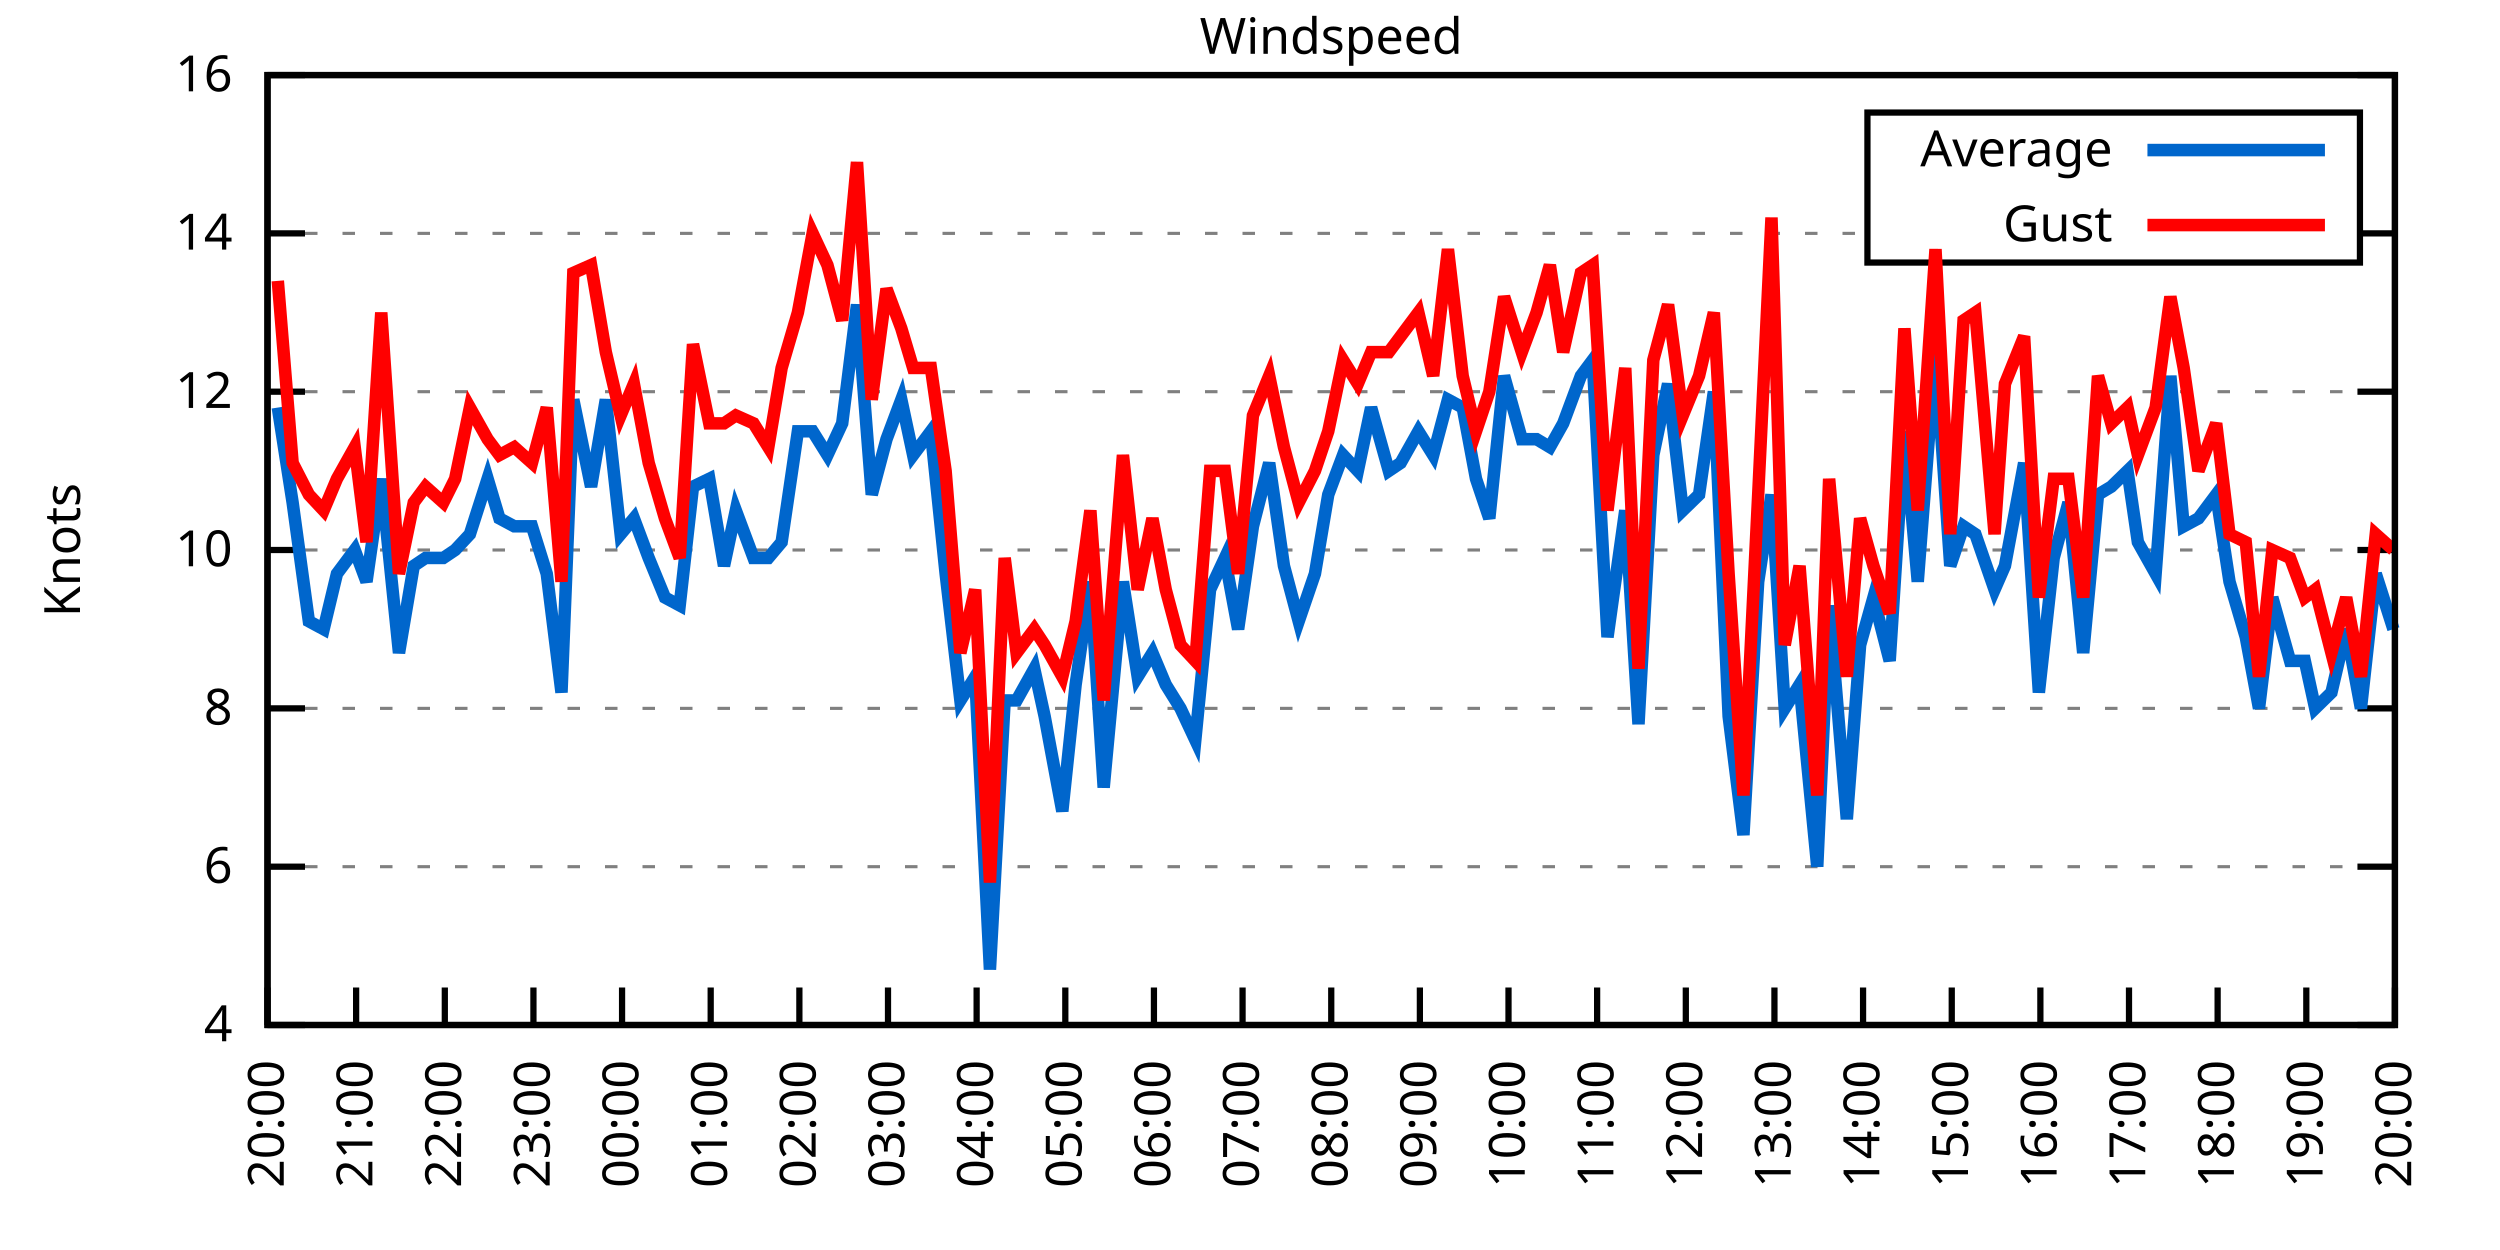
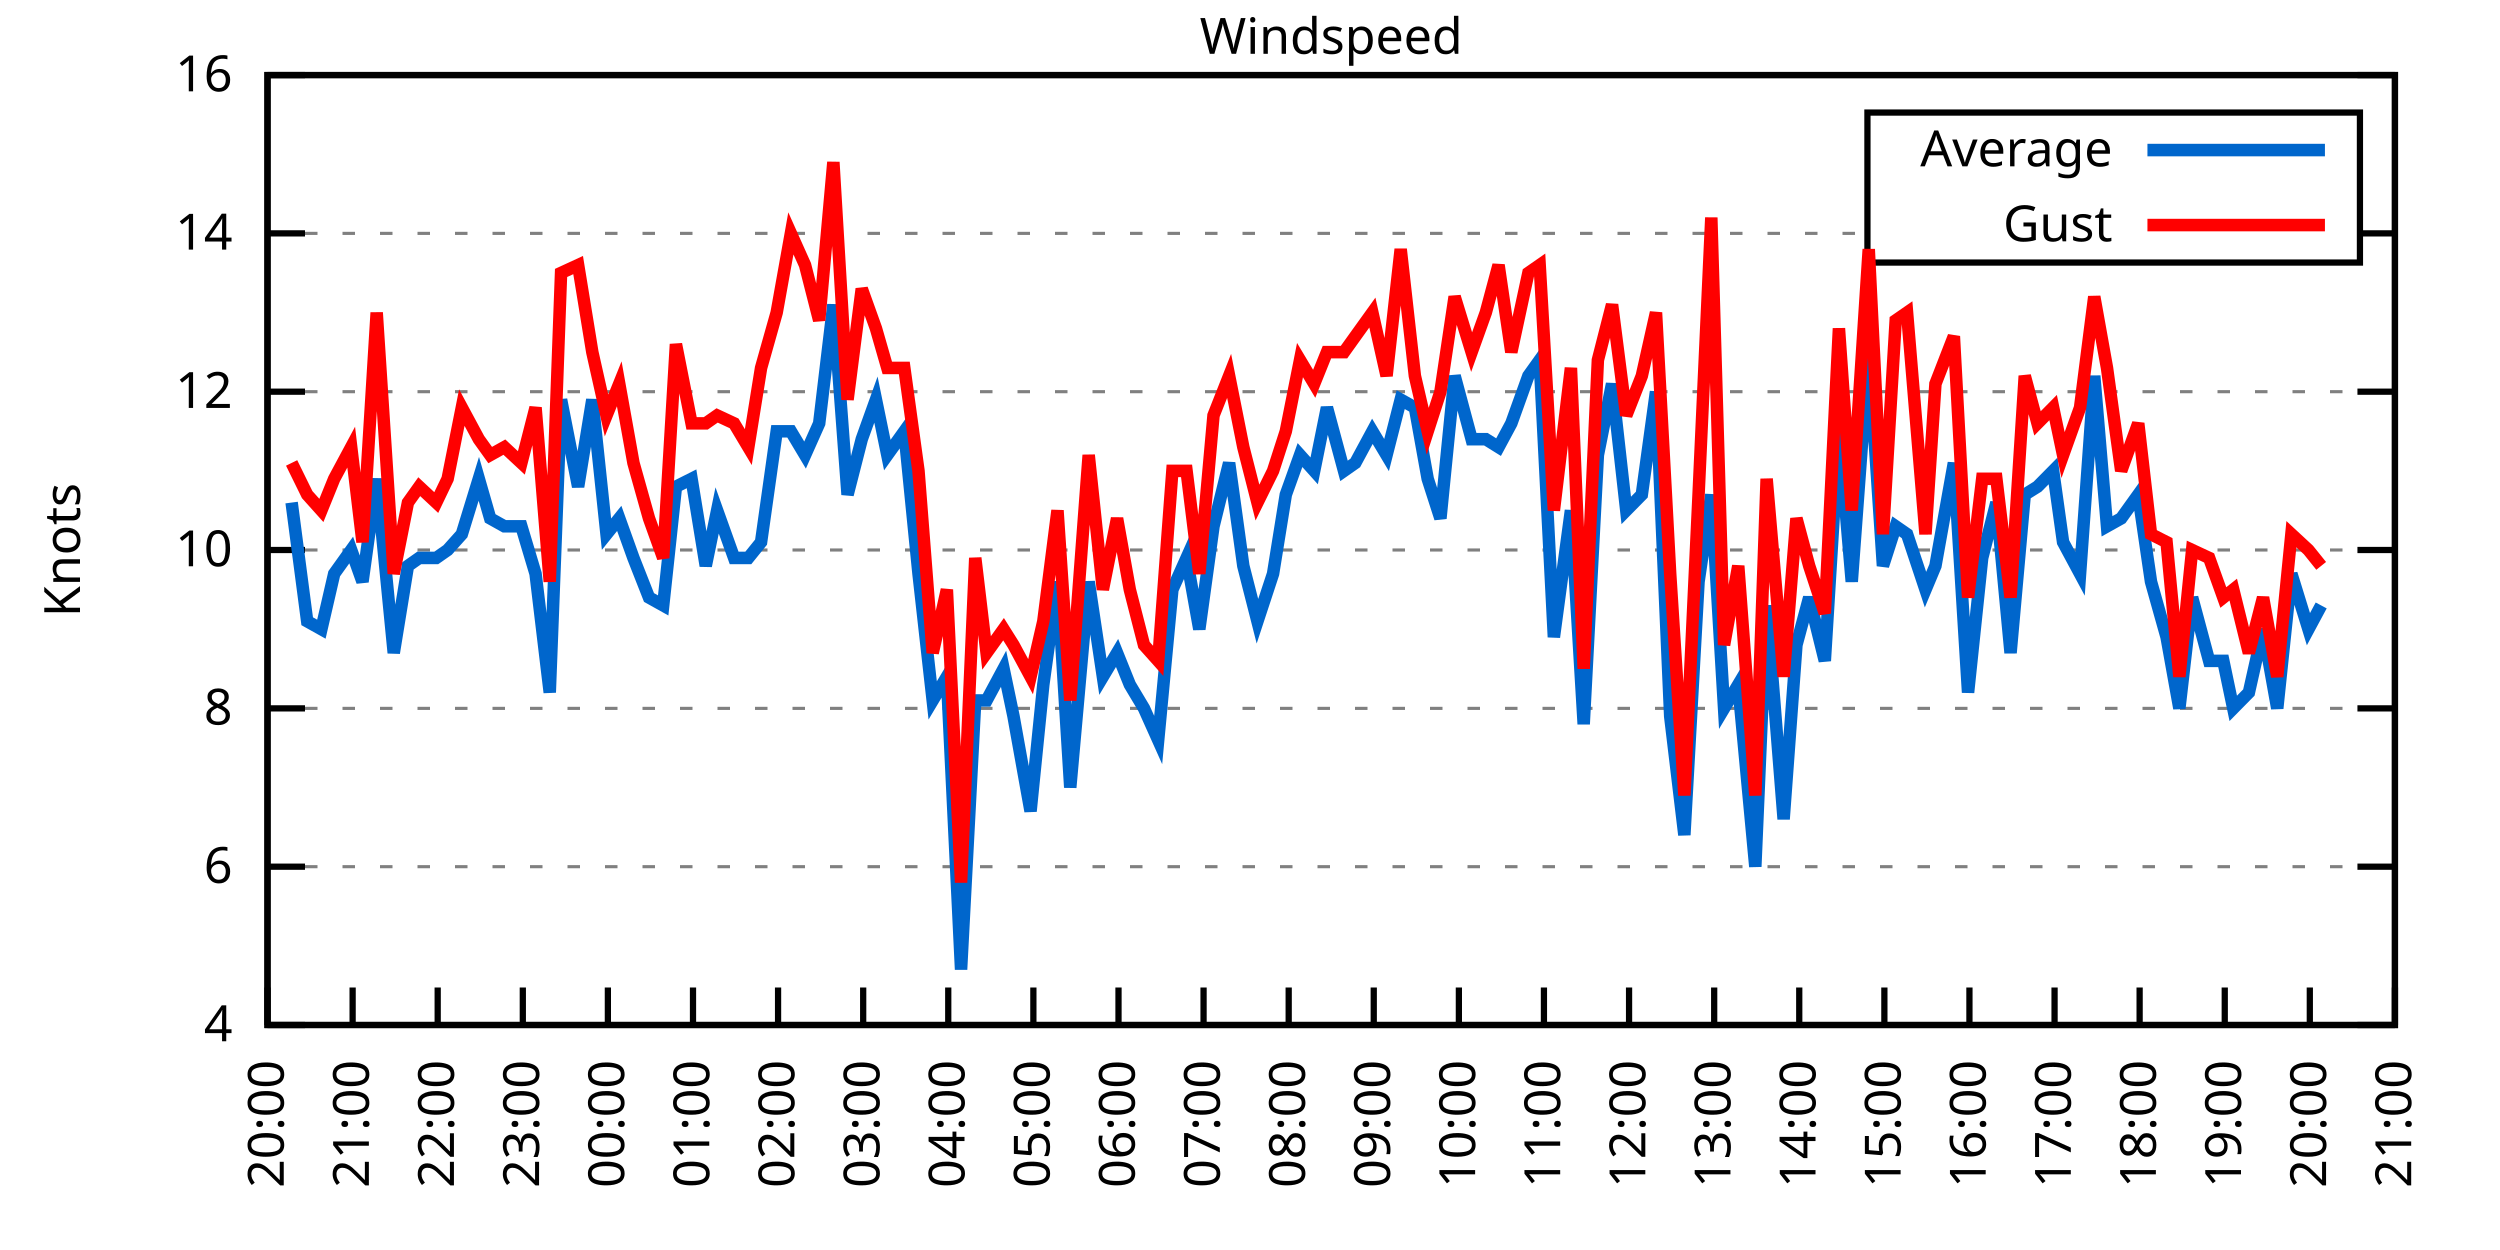
<svg xmlns="http://www.w3.org/2000/svg" xmlns:xlink="http://www.w3.org/1999/xlink" width="400" height="200" viewBox="0 0 400 200">
  <g id="gnuplot_canvas">
    <rect x="0" y="0" width="400" height="200" fill="none" />
    <defs>
      <circle id="gpDot" r="0.5" stroke-width="0.5" stroke="currentColor" />
      <path id="gpPt0" stroke-width="0.333" stroke="currentColor" d="M-1,0 h2 M0,-1 v2" />
      <path id="gpPt1" stroke-width="0.333" stroke="currentColor" d="M-1,-1 L1,1 M1,-1 L-1,1" />
      <path id="gpPt2" stroke-width="0.333" stroke="currentColor" d="M-1,0 L1,0 M0,-1 L0,1 M-1,-1 L1,1 M-1,1 L1,-1" />
      <rect id="gpPt3" stroke-width="0.333" stroke="currentColor" x="-1" y="-1" width="2" height="2" />
      <rect id="gpPt4" stroke-width="0.333" stroke="currentColor" fill="currentColor" x="-1" y="-1" width="2" height="2" />
      <circle id="gpPt5" stroke-width="0.333" stroke="currentColor" cx="0" cy="0" r="1" />
      <use xlink:href="#gpPt5" id="gpPt6" fill="currentColor" stroke="none" />
      <path id="gpPt7" stroke-width="0.333" stroke="currentColor" d="M0,-1.33 L-1.33,0.67 L1.33,0.67 z" />
      <use xlink:href="#gpPt7" id="gpPt8" fill="currentColor" stroke="none" />
      <use xlink:href="#gpPt7" id="gpPt9" stroke="currentColor" transform="rotate(180)" />
      <use xlink:href="#gpPt9" id="gpPt10" fill="currentColor" stroke="none" />
      <use xlink:href="#gpPt3" id="gpPt11" stroke="currentColor" transform="rotate(45)" />
      <use xlink:href="#gpPt11" id="gpPt12" fill="currentColor" stroke="none" />
      <path id="gpPt13" stroke-width="0.333" stroke="currentColor" d="M0,1.330 L1.265,0.411 L0.782,-1.067 L-0.782,-1.076 L-1.265,0.411 z" />
      <use xlink:href="#gpPt13" id="gpPt14" fill="currentColor" stroke="none" />
      <filter id="textbox" filterUnits="objectBoundingBox" x="0" y="0" height="1" width="1">
        <feFlood flood-color="white" flood-opacity="1" result="bgnd" />
        <feComposite in="SourceGraphic" in2="bgnd" operator="atop" />
      </filter>
      <filter id="greybox" filterUnits="objectBoundingBox" x="0" y="0" height="1" width="1">
        <feFlood flood-color="lightgrey" flood-opacity="1" result="grey" />
        <feComposite in="SourceGraphic" in2="grey" operator="atop" />
      </filter>
    </defs>
    <g fill="none" color="white" stroke="currentColor" stroke-width="1.00" stroke-linecap="butt" stroke-linejoin="miter">
</g>
    <g fill="none" color="black" stroke="currentColor" stroke-width="1.00" stroke-linecap="butt" stroke-linejoin="miter">
      <g stroke="none" shape-rendering="crispEdges">
        <polygon fill="rgb(255, 255, 255)" points="42.80,164.00 383.18,164.00 383.18,12.02 42.80,12.02 " />
      </g>
    </g>
    <g fill="none" color="black" stroke="currentColor" stroke-width="1.00" stroke-linecap="butt" stroke-linejoin="miter">
</g>
    <g fill="none" color="black" stroke="black" stroke-width="0.50" stroke-linecap="butt" stroke-linejoin="miter">
</g>
    <g fill="none" color="gray" stroke="currentColor" stroke-width="0.50" stroke-linecap="butt" stroke-linejoin="miter">
      <path stroke="gray" stroke-dasharray="2,4" class="gridline" d="M42.80,164.00 L383.19,164.00  " />
    </g>
    <g fill="none" color="gray" stroke="gray" stroke-width="1.00" stroke-linecap="butt" stroke-linejoin="miter">
</g>
    <g fill="none" color="black" stroke="currentColor" stroke-width="1.00" stroke-linecap="butt" stroke-linejoin="miter">
      <path stroke="black" d="M42.80,164.00 L48.80,164.00 M383.19,164.00 L377.19,164.00  " />
      <g transform="translate(37.20,166.60)" stroke="none" fill="black" font-family="Sans" font-size="8.00" text-anchor="end">
        <text>
          <tspan font-family="Sans"> 4</tspan>
        </text>
      </g>
    </g>
    <g fill="none" color="black" stroke="currentColor" stroke-width="1.00" stroke-linecap="butt" stroke-linejoin="miter">
</g>
    <g fill="none" color="black" stroke="black" stroke-width="0.50" stroke-linecap="butt" stroke-linejoin="miter">
</g>
    <g fill="none" color="gray" stroke="currentColor" stroke-width="0.50" stroke-linecap="butt" stroke-linejoin="miter">
      <path stroke="gray" stroke-dasharray="2,4" class="gridline" d="M42.80,138.67 L383.19,138.67  " />
    </g>
    <g fill="none" color="gray" stroke="gray" stroke-width="1.00" stroke-linecap="butt" stroke-linejoin="miter">
</g>
    <g fill="none" color="black" stroke="currentColor" stroke-width="1.00" stroke-linecap="butt" stroke-linejoin="miter">
      <path stroke="black" d="M42.80,138.67 L48.80,138.67 M383.19,138.67 L377.19,138.67  " />
      <g transform="translate(37.20,141.27)" stroke="none" fill="black" font-family="Sans" font-size="8.00" text-anchor="end">
        <text>
          <tspan font-family="Sans"> 6</tspan>
        </text>
      </g>
    </g>
    <g fill="none" color="black" stroke="currentColor" stroke-width="1.00" stroke-linecap="butt" stroke-linejoin="miter">
</g>
    <g fill="none" color="black" stroke="black" stroke-width="0.50" stroke-linecap="butt" stroke-linejoin="miter">
</g>
    <g fill="none" color="gray" stroke="currentColor" stroke-width="0.50" stroke-linecap="butt" stroke-linejoin="miter">
      <path stroke="gray" stroke-dasharray="2,4" class="gridline" d="M42.80,113.34 L383.19,113.34  " />
    </g>
    <g fill="none" color="gray" stroke="gray" stroke-width="1.00" stroke-linecap="butt" stroke-linejoin="miter">
</g>
    <g fill="none" color="black" stroke="currentColor" stroke-width="1.00" stroke-linecap="butt" stroke-linejoin="miter">
      <path stroke="black" d="M42.80,113.34 L48.80,113.34 M383.19,113.34 L377.19,113.34  " />
      <g transform="translate(37.20,115.94)" stroke="none" fill="black" font-family="Sans" font-size="8.00" text-anchor="end">
        <text>
          <tspan font-family="Sans"> 8</tspan>
        </text>
      </g>
    </g>
    <g fill="none" color="black" stroke="currentColor" stroke-width="1.00" stroke-linecap="butt" stroke-linejoin="miter">
</g>
    <g fill="none" color="black" stroke="black" stroke-width="0.50" stroke-linecap="butt" stroke-linejoin="miter">
</g>
    <g fill="none" color="gray" stroke="currentColor" stroke-width="0.50" stroke-linecap="butt" stroke-linejoin="miter">
      <path stroke="gray" stroke-dasharray="2,4" class="gridline" d="M42.80,88.00 L383.19,88.00  " />
    </g>
    <g fill="none" color="gray" stroke="gray" stroke-width="1.00" stroke-linecap="butt" stroke-linejoin="miter">
</g>
    <g fill="none" color="black" stroke="currentColor" stroke-width="1.00" stroke-linecap="butt" stroke-linejoin="miter">
      <path stroke="black" d="M42.80,88.00 L48.80,88.00 M383.19,88.00 L377.19,88.00  " />
      <g transform="translate(37.20,90.60)" stroke="none" fill="black" font-family="Sans" font-size="8.00" text-anchor="end">
        <text>
          <tspan font-family="Sans"> 10</tspan>
        </text>
      </g>
    </g>
    <g fill="none" color="black" stroke="currentColor" stroke-width="1.00" stroke-linecap="butt" stroke-linejoin="miter">
</g>
    <g fill="none" color="black" stroke="black" stroke-width="0.50" stroke-linecap="butt" stroke-linejoin="miter">
</g>
    <g fill="none" color="gray" stroke="currentColor" stroke-width="0.50" stroke-linecap="butt" stroke-linejoin="miter">
      <path stroke="gray" stroke-dasharray="2,4" class="gridline" d="M42.80,62.67 L383.19,62.67  " />
    </g>
    <g fill="none" color="gray" stroke="gray" stroke-width="1.00" stroke-linecap="butt" stroke-linejoin="miter">
</g>
    <g fill="none" color="black" stroke="currentColor" stroke-width="1.00" stroke-linecap="butt" stroke-linejoin="miter">
      <path stroke="black" d="M42.80,62.67 L48.80,62.67 M383.19,62.67 L377.19,62.67  " />
      <g transform="translate(37.20,65.27)" stroke="none" fill="black" font-family="Sans" font-size="8.00" text-anchor="end">
        <text>
          <tspan font-family="Sans"> 12</tspan>
        </text>
      </g>
    </g>
    <g fill="none" color="black" stroke="currentColor" stroke-width="1.00" stroke-linecap="butt" stroke-linejoin="miter">
</g>
    <g fill="none" color="black" stroke="black" stroke-width="0.50" stroke-linecap="butt" stroke-linejoin="miter">
</g>
    <g fill="none" color="gray" stroke="currentColor" stroke-width="0.50" stroke-linecap="butt" stroke-linejoin="miter">
      <path stroke="gray" stroke-dasharray="2,4" class="gridline" d="M42.80,37.34 L298.79,37.34 M377.59,37.34 L383.19,37.34  " />
    </g>
    <g fill="none" color="gray" stroke="gray" stroke-width="1.00" stroke-linecap="butt" stroke-linejoin="miter">
</g>
    <g fill="none" color="black" stroke="currentColor" stroke-width="1.00" stroke-linecap="butt" stroke-linejoin="miter">
      <path stroke="black" d="M42.80,37.34 L48.80,37.34 M383.19,37.34 L377.19,37.34  " />
      <g transform="translate(37.20,39.94)" stroke="none" fill="black" font-family="Sans" font-size="8.00" text-anchor="end">
        <text>
          <tspan font-family="Sans"> 14</tspan>
        </text>
      </g>
    </g>
    <g fill="none" color="black" stroke="currentColor" stroke-width="1.00" stroke-linecap="butt" stroke-linejoin="miter">
</g>
    <g fill="none" color="black" stroke="black" stroke-width="0.50" stroke-linecap="butt" stroke-linejoin="miter">
</g>
    <g fill="none" color="gray" stroke="currentColor" stroke-width="0.50" stroke-linecap="butt" stroke-linejoin="miter">
      <path stroke="gray" stroke-dasharray="2,4" class="gridline" d="M42.80,12.01 L383.19,12.01  " />
    </g>
    <g fill="none" color="gray" stroke="gray" stroke-width="1.00" stroke-linecap="butt" stroke-linejoin="miter">
</g>
    <g fill="none" color="black" stroke="currentColor" stroke-width="1.00" stroke-linecap="butt" stroke-linejoin="miter">
      <path stroke="black" d="M42.80,12.01 L48.80,12.01 M383.19,12.01 L377.19,12.01  " />
      <g transform="translate(37.20,14.61)" stroke="none" fill="black" font-family="Sans" font-size="8.00" text-anchor="end">
        <text>
          <tspan font-family="Sans"> 16</tspan>
        </text>
      </g>
    </g>
    <g fill="none" color="black" stroke="currentColor" stroke-width="1.00" stroke-linecap="butt" stroke-linejoin="miter">
      <path stroke="black" d="M42.80,164.00 L42.80,158.00  " />
      <g transform="translate(45.40,169.60) rotate(270.00)" stroke="none" fill="black" font-family="Sans" font-size="8.00" text-anchor="end">
        <text>
          <tspan font-family="Sans">20:00</tspan>
        </text>
      </g>
    </g>
    <g fill="none" color="black" stroke="currentColor" stroke-width="1.00" stroke-linecap="butt" stroke-linejoin="miter">
-       <path stroke="black" d="M56.98,164.00 L56.98,158.00  " />
-       <g transform="translate(59.58,169.60) rotate(270.00)" stroke="none" fill="black" font-family="Sans" font-size="8.00" text-anchor="end">
+       <path stroke="black" d="M56.42,164.00 L56.42,158.00  " />
+       <g transform="translate(59.02,169.60) rotate(270.00)" stroke="none" fill="black" font-family="Sans" font-size="8.00" text-anchor="end">
        <text>
          <tspan font-family="Sans">21:00</tspan>
        </text>
      </g>
    </g>
    <g fill="none" color="black" stroke="currentColor" stroke-width="1.00" stroke-linecap="butt" stroke-linejoin="miter">
-       <path stroke="black" d="M71.17,164.00 L71.17,158.00  " />
-       <g transform="translate(73.77,169.60) rotate(270.00)" stroke="none" fill="black" font-family="Sans" font-size="8.00" text-anchor="end">
+       <path stroke="black" d="M70.03,164.00 L70.03,158.00  " />
+       <g transform="translate(72.63,169.60) rotate(270.00)" stroke="none" fill="black" font-family="Sans" font-size="8.00" text-anchor="end">
        <text>
          <tspan font-family="Sans">22:00</tspan>
        </text>
      </g>
    </g>
    <g fill="none" color="black" stroke="currentColor" stroke-width="1.00" stroke-linecap="butt" stroke-linejoin="miter">
-       <path stroke="black" d="M85.35,164.00 L85.35,158.00  " />
-       <g transform="translate(87.95,169.60) rotate(270.00)" stroke="none" fill="black" font-family="Sans" font-size="8.00" text-anchor="end">
+       <path stroke="black" d="M83.65,164.00 L83.65,158.00  " />
+       <g transform="translate(86.25,169.60) rotate(270.00)" stroke="none" fill="black" font-family="Sans" font-size="8.00" text-anchor="end">
        <text>
          <tspan font-family="Sans">23:00</tspan>
        </text>
      </g>
    </g>
    <g fill="none" color="black" stroke="currentColor" stroke-width="1.00" stroke-linecap="butt" stroke-linejoin="miter">
-       <path stroke="black" d="M99.53,164.00 L99.53,158.00  " />
-       <g transform="translate(102.13,169.60) rotate(270.00)" stroke="none" fill="black" font-family="Sans" font-size="8.00" text-anchor="end">
+       <path stroke="black" d="M97.26,164.00 L97.26,158.00  " />
+       <g transform="translate(99.86,169.60) rotate(270.00)" stroke="none" fill="black" font-family="Sans" font-size="8.00" text-anchor="end">
        <text>
          <tspan font-family="Sans">00:00</tspan>
        </text>
      </g>
    </g>
    <g fill="none" color="black" stroke="currentColor" stroke-width="1.00" stroke-linecap="butt" stroke-linejoin="miter">
-       <path stroke="black" d="M113.71,164.00 L113.71,158.00  " />
-       <g transform="translate(116.31,169.60) rotate(270.00)" stroke="none" fill="black" font-family="Sans" font-size="8.00" text-anchor="end">
+       <path stroke="black" d="M110.88,164.00 L110.88,158.00  " />
+       <g transform="translate(113.48,169.60) rotate(270.00)" stroke="none" fill="black" font-family="Sans" font-size="8.00" text-anchor="end">
        <text>
          <tspan font-family="Sans">01:00</tspan>
        </text>
      </g>
    </g>
    <g fill="none" color="black" stroke="currentColor" stroke-width="1.00" stroke-linecap="butt" stroke-linejoin="miter">
-       <path stroke="black" d="M127.90,164.00 L127.90,158.00  " />
-       <g transform="translate(130.50,169.60) rotate(270.00)" stroke="none" fill="black" font-family="Sans" font-size="8.00" text-anchor="end">
+       <path stroke="black" d="M124.49,164.00 L124.49,158.00  " />
+       <g transform="translate(127.09,169.60) rotate(270.00)" stroke="none" fill="black" font-family="Sans" font-size="8.00" text-anchor="end">
        <text>
          <tspan font-family="Sans">02:00</tspan>
        </text>
      </g>
    </g>
    <g fill="none" color="black" stroke="currentColor" stroke-width="1.00" stroke-linecap="butt" stroke-linejoin="miter">
-       <path stroke="black" d="M142.08,164.00 L142.08,158.00  " />
-       <g transform="translate(144.68,169.60) rotate(270.00)" stroke="none" fill="black" font-family="Sans" font-size="8.00" text-anchor="end">
+       <path stroke="black" d="M138.11,164.00 L138.11,158.00  " />
+       <g transform="translate(140.71,169.60) rotate(270.00)" stroke="none" fill="black" font-family="Sans" font-size="8.00" text-anchor="end">
        <text>
          <tspan font-family="Sans">03:00</tspan>
        </text>
      </g>
    </g>
    <g fill="none" color="black" stroke="currentColor" stroke-width="1.00" stroke-linecap="butt" stroke-linejoin="miter">
-       <path stroke="black" d="M156.26,164.00 L156.26,158.00  " />
-       <g transform="translate(158.86,169.60) rotate(270.00)" stroke="none" fill="black" font-family="Sans" font-size="8.00" text-anchor="end">
+       <path stroke="black" d="M151.72,164.00 L151.72,158.00  " />
+       <g transform="translate(154.32,169.60) rotate(270.00)" stroke="none" fill="black" font-family="Sans" font-size="8.00" text-anchor="end">
        <text>
          <tspan font-family="Sans">04:00</tspan>
        </text>
      </g>
    </g>
    <g fill="none" color="black" stroke="currentColor" stroke-width="1.00" stroke-linecap="butt" stroke-linejoin="miter">
-       <path stroke="black" d="M170.45,164.00 L170.45,158.00  " />
-       <g transform="translate(173.05,169.60) rotate(270.00)" stroke="none" fill="black" font-family="Sans" font-size="8.00" text-anchor="end">
+       <path stroke="black" d="M165.34,164.00 L165.34,158.00  " />
+       <g transform="translate(167.94,169.60) rotate(270.00)" stroke="none" fill="black" font-family="Sans" font-size="8.00" text-anchor="end">
        <text>
          <tspan font-family="Sans">05:00</tspan>
        </text>
      </g>
    </g>
    <g fill="none" color="black" stroke="currentColor" stroke-width="1.00" stroke-linecap="butt" stroke-linejoin="miter">
-       <path stroke="black" d="M184.63,164.00 L184.63,158.00  " />
-       <g transform="translate(187.23,169.60) rotate(270.00)" stroke="none" fill="black" font-family="Sans" font-size="8.00" text-anchor="end">
+       <path stroke="black" d="M178.96,164.00 L178.96,158.00  " />
+       <g transform="translate(181.56,169.60) rotate(270.00)" stroke="none" fill="black" font-family="Sans" font-size="8.00" text-anchor="end">
        <text>
          <tspan font-family="Sans">06:00</tspan>
        </text>
      </g>
    </g>
    <g fill="none" color="black" stroke="currentColor" stroke-width="1.00" stroke-linecap="butt" stroke-linejoin="miter">
-       <path stroke="black" d="M198.81,164.00 L198.81,158.00  " />
-       <g transform="translate(201.41,169.60) rotate(270.00)" stroke="none" fill="black" font-family="Sans" font-size="8.00" text-anchor="end">
+       <path stroke="black" d="M192.57,164.00 L192.57,158.00  " />
+       <g transform="translate(195.17,169.60) rotate(270.00)" stroke="none" fill="black" font-family="Sans" font-size="8.00" text-anchor="end">
        <text>
          <tspan font-family="Sans">07:00</tspan>
        </text>
      </g>
    </g>
    <g fill="none" color="black" stroke="currentColor" stroke-width="1.00" stroke-linecap="butt" stroke-linejoin="miter">
-       <path stroke="black" d="M213.00,164.00 L213.00,158.00  " />
-       <g transform="translate(215.60,169.60) rotate(270.00)" stroke="none" fill="black" font-family="Sans" font-size="8.00" text-anchor="end">
+       <path stroke="black" d="M206.19,164.00 L206.19,158.00  " />
+       <g transform="translate(208.79,169.60) rotate(270.00)" stroke="none" fill="black" font-family="Sans" font-size="8.00" text-anchor="end">
        <text>
          <tspan font-family="Sans">08:00</tspan>
        </text>
      </g>
    </g>
    <g fill="none" color="black" stroke="currentColor" stroke-width="1.00" stroke-linecap="butt" stroke-linejoin="miter">
-       <path stroke="black" d="M227.18,164.00 L227.18,158.00  " />
-       <g transform="translate(229.78,169.60) rotate(270.00)" stroke="none" fill="black" font-family="Sans" font-size="8.00" text-anchor="end">
+       <path stroke="black" d="M219.80,164.00 L219.80,158.00  " />
+       <g transform="translate(222.40,169.60) rotate(270.00)" stroke="none" fill="black" font-family="Sans" font-size="8.00" text-anchor="end">
        <text>
          <tspan font-family="Sans">09:00</tspan>
        </text>
      </g>
    </g>
    <g fill="none" color="black" stroke="currentColor" stroke-width="1.00" stroke-linecap="butt" stroke-linejoin="miter">
-       <path stroke="black" d="M241.36,164.00 L241.36,158.00  " />
-       <g transform="translate(243.96,169.60) rotate(270.00)" stroke="none" fill="black" font-family="Sans" font-size="8.00" text-anchor="end">
+       <path stroke="black" d="M233.42,164.00 L233.42,158.00  " />
+       <g transform="translate(236.02,169.60) rotate(270.00)" stroke="none" fill="black" font-family="Sans" font-size="8.00" text-anchor="end">
        <text>
          <tspan font-family="Sans">10:00</tspan>
        </text>
      </g>
    </g>
    <g fill="none" color="black" stroke="currentColor" stroke-width="1.00" stroke-linecap="butt" stroke-linejoin="miter">
-       <path stroke="black" d="M255.54,164.00 L255.54,158.00  " />
-       <g transform="translate(258.14,169.60) rotate(270.00)" stroke="none" fill="black" font-family="Sans" font-size="8.00" text-anchor="end">
+       <path stroke="black" d="M247.03,164.00 L247.03,158.00  " />
+       <g transform="translate(249.63,169.60) rotate(270.00)" stroke="none" fill="black" font-family="Sans" font-size="8.00" text-anchor="end">
        <text>
          <tspan font-family="Sans">11:00</tspan>
        </text>
      </g>
    </g>
    <g fill="none" color="black" stroke="currentColor" stroke-width="1.00" stroke-linecap="butt" stroke-linejoin="miter">
-       <path stroke="black" d="M269.73,164.00 L269.73,158.00  " />
-       <g transform="translate(272.33,169.60) rotate(270.00)" stroke="none" fill="black" font-family="Sans" font-size="8.00" text-anchor="end">
+       <path stroke="black" d="M260.65,164.00 L260.65,158.00  " />
+       <g transform="translate(263.25,169.60) rotate(270.00)" stroke="none" fill="black" font-family="Sans" font-size="8.00" text-anchor="end">
        <text>
          <tspan font-family="Sans">12:00</tspan>
        </text>
      </g>
    </g>
    <g fill="none" color="black" stroke="currentColor" stroke-width="1.00" stroke-linecap="butt" stroke-linejoin="miter">
-       <path stroke="black" d="M283.91,164.00 L283.91,158.00  " />
-       <g transform="translate(286.51,169.60) rotate(270.00)" stroke="none" fill="black" font-family="Sans" font-size="8.00" text-anchor="end">
+       <path stroke="black" d="M274.27,164.00 L274.27,158.00  " />
+       <g transform="translate(276.87,169.60) rotate(270.00)" stroke="none" fill="black" font-family="Sans" font-size="8.00" text-anchor="end">
        <text>
          <tspan font-family="Sans">13:00</tspan>
        </text>
      </g>
    </g>
    <g fill="none" color="black" stroke="currentColor" stroke-width="1.00" stroke-linecap="butt" stroke-linejoin="miter">
-       <path stroke="black" d="M298.09,164.00 L298.09,158.00  " />
-       <g transform="translate(300.69,169.60) rotate(270.00)" stroke="none" fill="black" font-family="Sans" font-size="8.00" text-anchor="end">
+       <path stroke="black" d="M287.88,164.00 L287.88,158.00  " />
+       <g transform="translate(290.48,169.60) rotate(270.00)" stroke="none" fill="black" font-family="Sans" font-size="8.00" text-anchor="end">
        <text>
          <tspan font-family="Sans">14:00</tspan>
        </text>
      </g>
    </g>
    <g fill="none" color="black" stroke="currentColor" stroke-width="1.00" stroke-linecap="butt" stroke-linejoin="miter">
-       <path stroke="black" d="M312.28,164.00 L312.28,158.00  " />
-       <g transform="translate(314.88,169.60) rotate(270.00)" stroke="none" fill="black" font-family="Sans" font-size="8.00" text-anchor="end">
+       <path stroke="black" d="M301.50,164.00 L301.50,158.00  " />
+       <g transform="translate(304.10,169.60) rotate(270.00)" stroke="none" fill="black" font-family="Sans" font-size="8.00" text-anchor="end">
        <text>
          <tspan font-family="Sans">15:00</tspan>
        </text>
      </g>
    </g>
    <g fill="none" color="black" stroke="currentColor" stroke-width="1.00" stroke-linecap="butt" stroke-linejoin="miter">
-       <path stroke="black" d="M326.46,164.00 L326.46,158.00  " />
-       <g transform="translate(329.06,169.60) rotate(270.00)" stroke="none" fill="black" font-family="Sans" font-size="8.00" text-anchor="end">
+       <path stroke="black" d="M315.11,164.00 L315.11,158.00  " />
+       <g transform="translate(317.71,169.60) rotate(270.00)" stroke="none" fill="black" font-family="Sans" font-size="8.00" text-anchor="end">
        <text>
          <tspan font-family="Sans">16:00</tspan>
        </text>
      </g>
    </g>
    <g fill="none" color="black" stroke="currentColor" stroke-width="1.00" stroke-linecap="butt" stroke-linejoin="miter">
-       <path stroke="black" d="M340.64,164.00 L340.64,158.00  " />
-       <g transform="translate(343.24,169.60) rotate(270.00)" stroke="none" fill="black" font-family="Sans" font-size="8.00" text-anchor="end">
+       <path stroke="black" d="M328.73,164.00 L328.73,158.00  " />
+       <g transform="translate(331.33,169.60) rotate(270.00)" stroke="none" fill="black" font-family="Sans" font-size="8.00" text-anchor="end">
        <text>
          <tspan font-family="Sans">17:00</tspan>
        </text>
      </g>
    </g>
    <g fill="none" color="black" stroke="currentColor" stroke-width="1.00" stroke-linecap="butt" stroke-linejoin="miter">
-       <path stroke="black" d="M354.82,164.00 L354.82,158.00  " />
-       <g transform="translate(357.42,169.60) rotate(270.00)" stroke="none" fill="black" font-family="Sans" font-size="8.00" text-anchor="end">
+       <path stroke="black" d="M342.34,164.00 L342.34,158.00  " />
+       <g transform="translate(344.94,169.60) rotate(270.00)" stroke="none" fill="black" font-family="Sans" font-size="8.00" text-anchor="end">
        <text>
          <tspan font-family="Sans">18:00</tspan>
        </text>
      </g>
    </g>
    <g fill="none" color="black" stroke="currentColor" stroke-width="1.00" stroke-linecap="butt" stroke-linejoin="miter">
-       <path stroke="black" d="M369.01,164.00 L369.01,158.00  " />
-       <g transform="translate(371.61,169.60) rotate(270.00)" stroke="none" fill="black" font-family="Sans" font-size="8.00" text-anchor="end">
+       <path stroke="black" d="M355.96,164.00 L355.96,158.00  " />
+       <g transform="translate(358.56,169.60) rotate(270.00)" stroke="none" fill="black" font-family="Sans" font-size="8.00" text-anchor="end">
        <text>
          <tspan font-family="Sans">19:00</tspan>
+         </text>
+       </g>
+     </g>
+     <g fill="none" color="black" stroke="currentColor" stroke-width="1.00" stroke-linecap="butt" stroke-linejoin="miter">
+       <path stroke="black" d="M369.57,164.00 L369.57,158.00  " />
+       <g transform="translate(372.17,169.60) rotate(270.00)" stroke="none" fill="black" font-family="Sans" font-size="8.00" text-anchor="end">
+         <text>
+           <tspan font-family="Sans">20:00</tspan>
        </text>
      </g>
    </g>
    <g fill="none" color="black" stroke="currentColor" stroke-width="1.00" stroke-linecap="butt" stroke-linejoin="miter">
      <path stroke="black" d="M383.19,164.00 L383.19,158.00  " />
      <g transform="translate(385.79,169.60) rotate(270.00)" stroke="none" fill="black" font-family="Sans" font-size="8.00" text-anchor="end">
        <text>
-           <tspan font-family="Sans">20:00</tspan>
+           <tspan font-family="Sans">21:00</tspan>
        </text>
      </g>
    </g>
    <g fill="none" color="black" stroke="currentColor" stroke-width="1.00" stroke-linecap="butt" stroke-linejoin="miter">
</g>
    <g fill="none" color="black" stroke="currentColor" stroke-width="1.00" stroke-linecap="butt" stroke-linejoin="miter">
      <path stroke="black" d="M42.80,12.01 L42.80,164.00 L383.19,164.00 L383.19,12.01 L42.80,12.01 Z  " />
    </g>
    <g fill="none" color="black" stroke="currentColor" stroke-width="1.00" stroke-linecap="butt" stroke-linejoin="miter">
</g>
    <g fill="none" color="black" stroke="currentColor" stroke-width="1.00" stroke-linecap="butt" stroke-linejoin="miter">
      <path stroke="black" d="M298.79,42.01 L298.79,18.01 L377.59,18.01 L377.59,42.01 L298.79,42.01 Z  " />
    </g>
    <g id="Windspeed_plot_1">
      <g fill="none" color="white" stroke="black" stroke-width="2.00" stroke-linecap="butt" stroke-linejoin="miter">
</g>
      <g fill="none" color="black" stroke="currentColor" stroke-width="2.00" stroke-linecap="butt" stroke-linejoin="miter">
        <g transform="translate(337.99,26.61)" stroke="none" fill="black" font-family="Sans" font-size="8.00" text-anchor="end">
          <text>
            <tspan font-family="Sans">Average</tspan>
          </text>
        </g>
      </g>
      <g fill="none" color="black" stroke="currentColor" stroke-width="2.00" stroke-linecap="butt" stroke-linejoin="miter">
-         <path stroke="rgb(  0, 102, 204)" d="M343.59,24.01 L371.99,24.01 M44.45,65.21 L46.82,80.41 L49.42,99.40 L51.78,100.67 L53.91,91.80 L56.75,88.00   L58.64,93.07 L61.00,76.61 L63.84,104.47 L66.20,90.54 L68.09,89.27 L70.93,89.27 L72.82,88.00 L75.18,85.47   L78.02,76.61 L79.91,82.94 L82.28,84.21 L85.11,84.21 L87.48,91.80 L89.84,110.80 L91.73,63.94 L94.57,77.87   L96.93,63.94 L99.30,85.47 L101.42,82.94 L103.79,89.27 L106.39,95.60 L108.75,96.87 L110.88,77.87 L113.48,76.61   L115.84,90.54 L117.73,81.67 L120.57,89.27 L122.93,89.27 L125.06,86.74 L127.66,69.01 L130.02,69.01 L132.39,72.81   L134.75,67.74 L137.12,48.74 L139.48,79.14 L141.84,70.27 L144.21,63.94 L146.10,72.81 L148.94,69.01 L151.30,91.80   L153.66,112.07 L156.03,108.27 L158.39,155.13 L160.75,112.07 L162.65,112.07 L165.48,107.00 L167.14,114.60 L169.97,129.80   L172.10,109.54 L174.46,93.07 L176.59,126.00 L179.67,93.07 L182.03,108.27 L184.39,104.47 L186.52,109.54 L188.88,113.34   L191.25,118.40 L193.61,94.34 L195.98,89.27 L198.10,100.67 L200.47,84.21 L203.07,74.07 L205.43,90.54 L207.79,99.40   L210.39,91.80 L212.52,79.14 L214.89,72.81 L217.25,75.34 L219.38,65.21 L222.21,75.34 L224.10,74.07 L226.94,69.01   L229.31,72.81 L231.67,63.94 L234.03,65.21 L236.16,76.61 L238.29,82.94 L240.65,60.14 L243.49,70.27 L245.85,70.27   L247.98,71.54 L250.11,67.74 L252.94,60.14 L254.83,57.61 L257.20,101.94 L260.04,81.67 L262.16,115.87 L264.53,72.81   L266.89,61.41 L269.25,81.67 L271.85,79.14 L274.22,62.67 L276.58,114.60 L278.95,133.60 L281.31,93.07 L283.44,79.14   L285.56,113.34 L287.93,109.54 L290.76,138.67 L292.66,96.87 L295.49,131.07 L297.62,103.20 L299.75,95.60 L302.35,105.74   L304.71,69.01 L306.84,93.07 L309.68,56.34 L312.04,90.54 L314.17,84.21 L316.06,85.47 L319.13,94.34 L320.79,90.54   L323.86,74.07 L326.22,110.80 L328.59,89.27 L330.95,80.41 L333.31,104.47 L335.68,79.14 L337.80,77.87 L340.40,75.34   L342.06,86.74 L344.90,91.80 L347.26,60.14 L349.39,84.21 L351.75,82.94 L354.59,79.14 L356.72,93.07 L359.32,101.94   L361.44,113.34 L363.57,95.60 L366.41,105.74 L368.77,105.74 L370.43,113.34 L373.03,110.80 L375.39,100.67 L377.75,113.34   L380.12,91.80 L382.95,100.67  " />
+         <path stroke="rgb(  0, 102, 204)" d="M343.59,24.01 L371.99,24.01 M46.66,80.41 L49.15,99.40 L51.42,100.67 L53.47,91.80 L56.19,88.00 L58.00,93.07   L60.27,76.61 L63.00,104.47 L65.27,90.54 L67.08,89.27 L69.80,89.27 L71.62,88.00 L73.89,85.47 L76.61,76.61   L78.43,82.94 L80.70,84.21 L83.42,84.21 L85.69,91.80 L87.96,110.80 L89.77,63.94 L92.50,77.87 L94.77,63.94   L97.04,85.47 L99.08,82.94 L101.35,89.27 L103.84,95.60 L106.11,96.87 L108.15,77.87 L110.65,76.61 L112.92,90.54   L114.74,81.67 L117.46,89.27 L119.73,89.27 L121.77,86.74 L124.27,69.01 L126.54,69.01 L128.81,72.81 L131.07,67.74   L133.34,48.74 L135.61,79.14 L137.88,70.27 L140.15,63.94 L141.97,72.81 L144.69,69.01 L146.96,91.80 L149.23,112.07   L151.50,108.27 L153.77,155.13 L156.04,112.07 L157.85,112.07 L160.57,107.00 L162.16,114.60 L164.89,129.80 L166.93,109.54   L169.20,93.07 L171.24,126.00 L174.19,93.07 L176.46,108.27 L178.73,104.47 L180.77,109.54 L183.04,113.34 L185.31,118.40   L187.58,94.34 L189.85,89.27 L191.89,100.67 L194.16,84.21 L196.66,74.07 L198.93,90.54 L201.19,99.40 L203.69,91.80   L205.73,79.14 L208.00,72.81 L210.27,75.34 L212.31,65.21 L215.04,75.34 L216.85,74.07 L219.58,69.01 L221.85,72.81   L224.11,63.94 L226.38,65.21 L228.43,76.61 L230.47,82.94 L232.74,60.14 L235.46,70.27 L237.73,70.27 L239.77,71.54   L241.81,67.74 L244.54,60.14 L246.35,57.61 L248.62,101.94 L251.35,81.67 L253.39,115.87 L255.66,72.81 L257.93,61.41   L260.20,81.67 L262.69,79.14 L264.96,62.67 L267.23,114.60 L269.50,133.60 L271.77,93.07 L273.81,79.14 L275.85,113.34   L278.12,109.54 L280.85,138.67 L282.66,96.87 L285.38,131.07 L287.43,103.20 L289.47,95.60 L291.97,105.74 L294.23,69.01   L296.28,93.07 L299.00,56.34 L301.27,90.54 L303.31,84.21 L305.13,85.47 L308.08,94.34 L309.67,90.54 L312.62,74.07   L314.89,110.80 L317.15,89.27 L319.42,80.41 L321.69,104.47 L323.96,79.14 L326.00,77.87 L328.50,75.34 L330.09,86.74   L332.81,91.80 L335.08,60.14 L337.12,84.21 L339.39,82.94 L342.12,79.14 L344.16,93.07 L346.65,101.94 L348.70,113.34   L350.74,95.60 L353.46,105.74 L355.73,105.74 L357.32,113.34 L359.82,110.80 L362.09,100.67 L364.36,113.34 L366.62,91.80   L369.35,100.67 L371.39,96.87  " />
      </g>
    </g>
    <g id="Windspeed_plot_2">
      <g fill="none" color="black" stroke="currentColor" stroke-width="2.00" stroke-linecap="butt" stroke-linejoin="miter">
        <g transform="translate(337.99,38.61)" stroke="none" fill="black" font-family="Sans" font-size="8.00" text-anchor="end">
          <text>
            <tspan font-family="Sans">Gust</tspan>
          </text>
        </g>
      </g>
      <g fill="none" color="black" stroke="currentColor" stroke-width="2.00" stroke-linecap="butt" stroke-linejoin="miter">
-         <path stroke="rgb(255,   0,   0)" d="M343.59,36.01 L371.99,36.01 M44.45,44.94 L46.82,74.07 L49.42,79.14 L51.78,81.67 L53.91,76.61 L56.75,71.54   L58.64,86.74 L61.00,50.01 L63.84,91.80 L66.20,80.41 L68.09,77.87 L70.93,80.41 L72.82,76.61 L75.18,65.21   L78.02,70.27 L79.91,72.81 L82.28,71.54 L85.11,74.07 L87.48,65.21 L89.84,93.07 L91.73,43.67 L94.57,42.41   L96.93,56.34 L99.30,66.47 L101.42,61.41 L103.79,74.07 L106.39,82.94 L108.75,89.27 L110.88,55.07 L113.48,67.74   L115.84,67.74 L117.73,66.47 L120.57,67.74 L122.93,71.54 L125.06,58.87 L127.66,50.01 L130.02,37.34 L132.39,42.41   L134.75,51.27 L137.12,25.94 L139.48,63.94 L141.84,46.21 L144.21,52.54 L146.10,58.87 L148.94,58.87 L151.30,75.34   L153.66,104.47 L156.03,94.34 L158.39,141.20 L160.75,89.27 L162.65,104.47 L165.48,100.67 L167.14,103.20 L169.97,108.27   L172.10,99.40 L174.46,81.67 L176.59,112.07 L179.67,72.81 L182.03,94.34 L184.39,82.94 L186.52,94.34 L188.88,103.20   L191.25,105.74 L193.61,75.34 L195.98,75.34 L198.10,91.80 L200.47,66.47 L203.07,60.14 L205.43,71.54 L207.79,80.41   L210.39,75.34 L212.52,69.01 L214.89,57.61 L217.25,61.41 L219.38,56.34 L222.21,56.34 L224.10,53.81 L226.94,50.01   L229.31,60.14 L231.67,39.87 L234.03,60.14 L236.16,69.01 L238.29,62.67 L240.65,47.47 L243.49,56.34 L245.85,50.01   L247.98,42.41 L250.11,56.34 L252.94,43.67 L254.83,42.41 L257.20,81.67 L260.04,58.87 L262.16,107.00 L264.53,57.61   L266.89,48.74 L269.25,66.47 L271.85,60.14 L274.22,50.01 L276.58,91.80 L278.95,127.27 L281.31,79.14 L283.44,34.81   L285.56,103.20 L287.93,90.54 L290.76,127.27 L292.66,76.61 L295.49,108.27 L297.62,82.94 L299.75,90.54 L302.35,98.14   L304.71,52.54 L306.84,81.67 L309.68,39.87 L312.04,85.47 L314.17,51.27 L316.06,50.01 L319.13,85.47 L320.79,61.41   L323.86,53.81 L326.22,95.60 L328.59,76.61 L330.95,76.61 L333.31,95.60 L335.68,60.14 L337.80,67.74 L340.40,65.21   L342.06,72.81 L344.90,65.21 L347.26,47.47 L349.39,58.87 L351.75,75.34 L354.59,67.74 L356.72,85.47 L359.32,86.74   L361.44,108.27 L363.57,88.00 L366.41,89.27 L368.77,95.60 L370.43,94.34 L373.03,104.47 L375.39,95.60 L377.75,108.27   L380.12,85.47 L382.95,88.00  " />
+         <path stroke="rgb(255,   0,   0)" d="M343.59,36.01 L371.99,36.01 M46.66,74.07 L49.15,79.14 L51.42,81.67 L53.47,76.61 L56.19,71.54 L58.00,86.74   L60.27,50.01 L63.00,91.80 L65.27,80.41 L67.08,77.87 L69.80,80.41 L71.62,76.61 L73.89,65.21 L76.61,70.27   L78.43,72.81 L80.70,71.54 L83.42,74.07 L85.69,65.21 L87.96,93.07 L89.77,43.67 L92.50,42.41 L94.77,56.34   L97.04,66.47 L99.08,61.41 L101.35,74.07 L103.84,82.94 L106.11,89.27 L108.15,55.07 L110.65,67.74 L112.92,67.74   L114.74,66.47 L117.46,67.74 L119.73,71.54 L121.77,58.87 L124.27,50.01 L126.54,37.34 L128.81,42.41 L131.07,51.27   L133.34,25.94 L135.61,63.94 L137.88,46.21 L140.15,52.54 L141.97,58.87 L144.69,58.87 L146.96,75.34 L149.23,104.47   L151.50,94.34 L153.77,141.20 L156.04,89.27 L157.85,104.47 L160.57,100.67 L162.16,103.20 L164.89,108.27 L166.93,99.40   L169.20,81.67 L171.24,112.07 L174.19,72.81 L176.46,94.34 L178.73,82.94 L180.77,94.34 L183.04,103.20 L185.31,105.74   L187.58,75.34 L189.85,75.34 L191.89,91.80 L194.16,66.47 L196.66,60.14 L198.93,71.54 L201.19,80.41 L203.69,75.34   L205.73,69.01 L208.00,57.61 L210.27,61.41 L212.31,56.34 L215.04,56.34 L216.85,53.81 L219.58,50.01 L221.85,60.14   L224.11,39.87 L226.38,60.14 L228.43,69.01 L230.47,62.67 L232.74,47.47 L235.46,56.34 L237.73,50.01 L239.77,42.41   L241.81,56.34 L244.54,43.67 L246.35,42.41 L248.62,81.67 L251.35,58.87 L253.39,107.00 L255.66,57.61 L257.93,48.74   L260.20,66.47 L262.69,60.14 L264.96,50.01 L267.23,91.80 L269.50,127.27 L271.77,79.14 L273.81,34.81 L275.85,103.20   L278.12,90.54 L280.85,127.27 L282.66,76.61 L285.38,108.27 L287.43,82.94 L289.47,90.54 L291.97,98.14 L294.23,52.54   L296.28,81.67 L299.00,39.87 L301.27,85.47 L303.31,51.27 L305.13,50.01 L308.08,85.47 L309.67,61.41 L312.62,53.81   L314.89,95.60 L317.15,76.61 L319.42,76.61 L321.69,95.60 L323.96,60.14 L326.00,67.74 L328.50,65.21 L330.09,72.81   L332.81,65.21 L335.08,47.47 L337.12,58.87 L339.39,75.34 L342.12,67.74 L344.16,85.47 L346.65,86.74 L348.70,108.27   L350.74,88.00 L353.46,89.27 L355.73,95.60 L357.32,94.34 L359.82,104.47 L362.09,95.60 L364.36,108.27 L366.62,85.47   L369.35,88.00 L371.39,90.54  " />
      </g>
    </g>
    <g fill="none" color="black" stroke="currentColor" stroke-width="2.00" stroke-linecap="butt" stroke-linejoin="miter">
</g>
    <g fill="none" color="black" stroke="black" stroke-width="1.00" stroke-linecap="butt" stroke-linejoin="miter">
</g>
    <g fill="none" color="black" stroke="currentColor" stroke-width="1.00" stroke-linecap="butt" stroke-linejoin="miter">
      <path stroke="black" d="M42.80,12.01 L42.80,164.00 L383.19,164.00 L383.19,12.01 L42.80,12.01 Z  " />
      <g transform="translate(12.80,88.01) rotate(270.00)" stroke="none" fill="black" font-family="Sans" font-size="8.00" text-anchor="middle">
        <text>
          <tspan font-family="Sans">Knots</tspan>
        </text>
      </g>
    </g>
    <g fill="none" color="black" stroke="currentColor" stroke-width="1.00" stroke-linecap="butt" stroke-linejoin="miter">
</g>
    <g fill="none" color="black" stroke="currentColor" stroke-width="1.00" stroke-linecap="butt" stroke-linejoin="miter">
      <g transform="translate(212.99,8.61)" stroke="none" fill="black" font-family="Sans" font-size="8.00" text-anchor="middle">
        <text>
          <tspan font-family="Sans">Windspeed</tspan>
        </text>
      </g>
    </g>
    <g fill="none" color="black" stroke="currentColor" stroke-width="1.00" stroke-linecap="butt" stroke-linejoin="miter">
</g>
  </g>
</svg>
